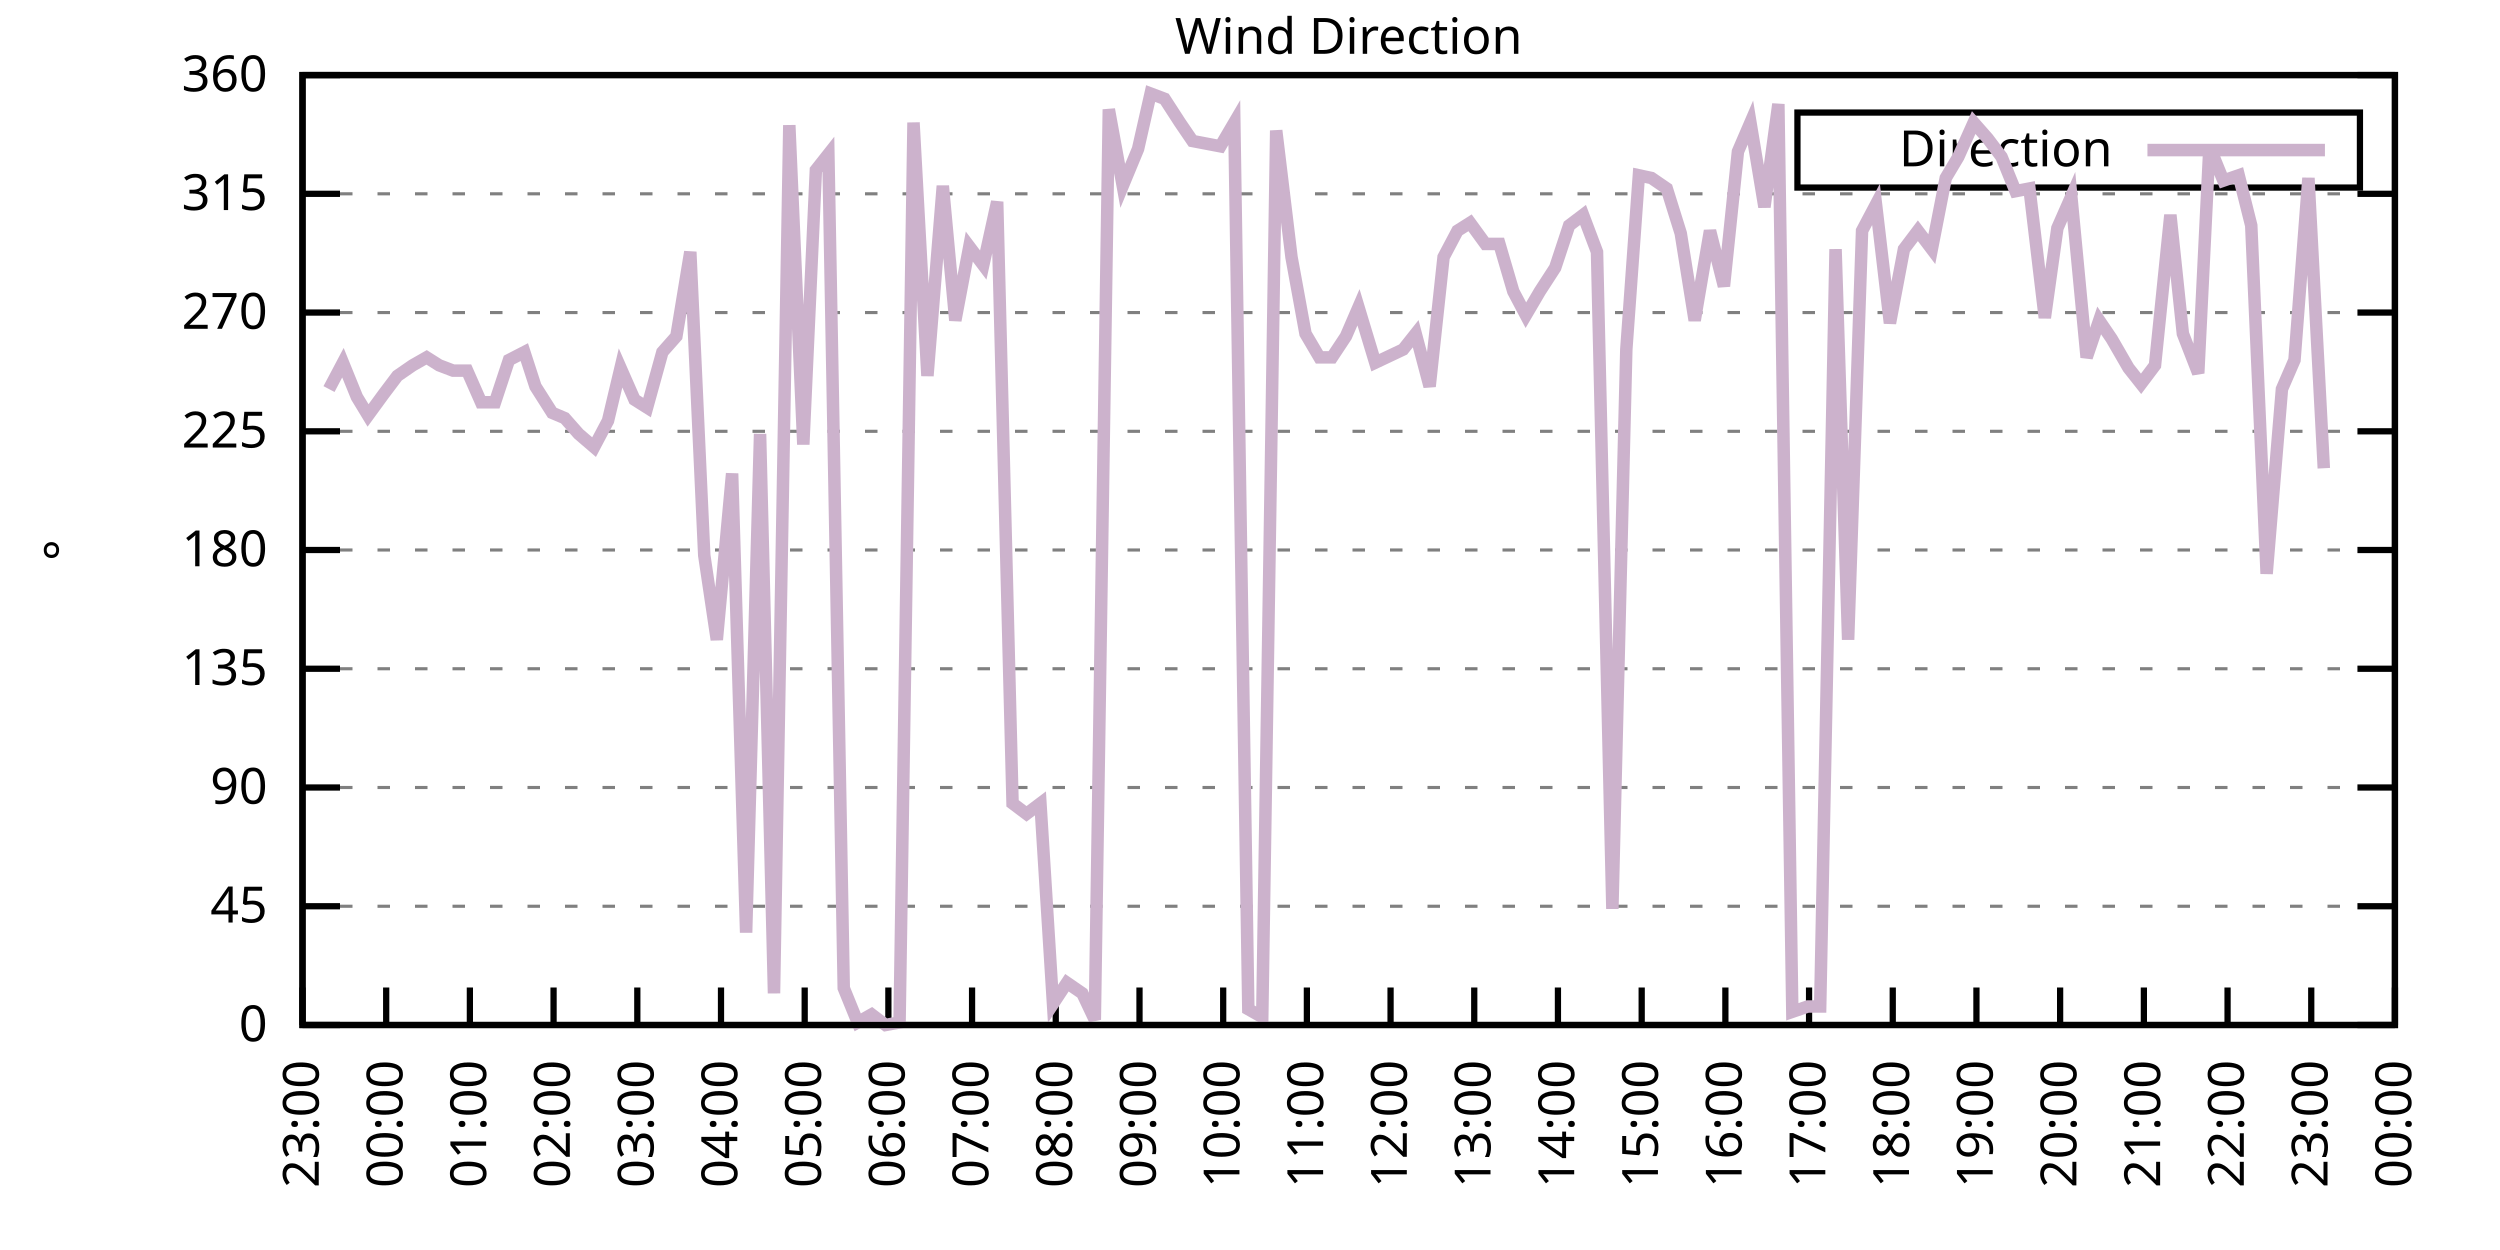
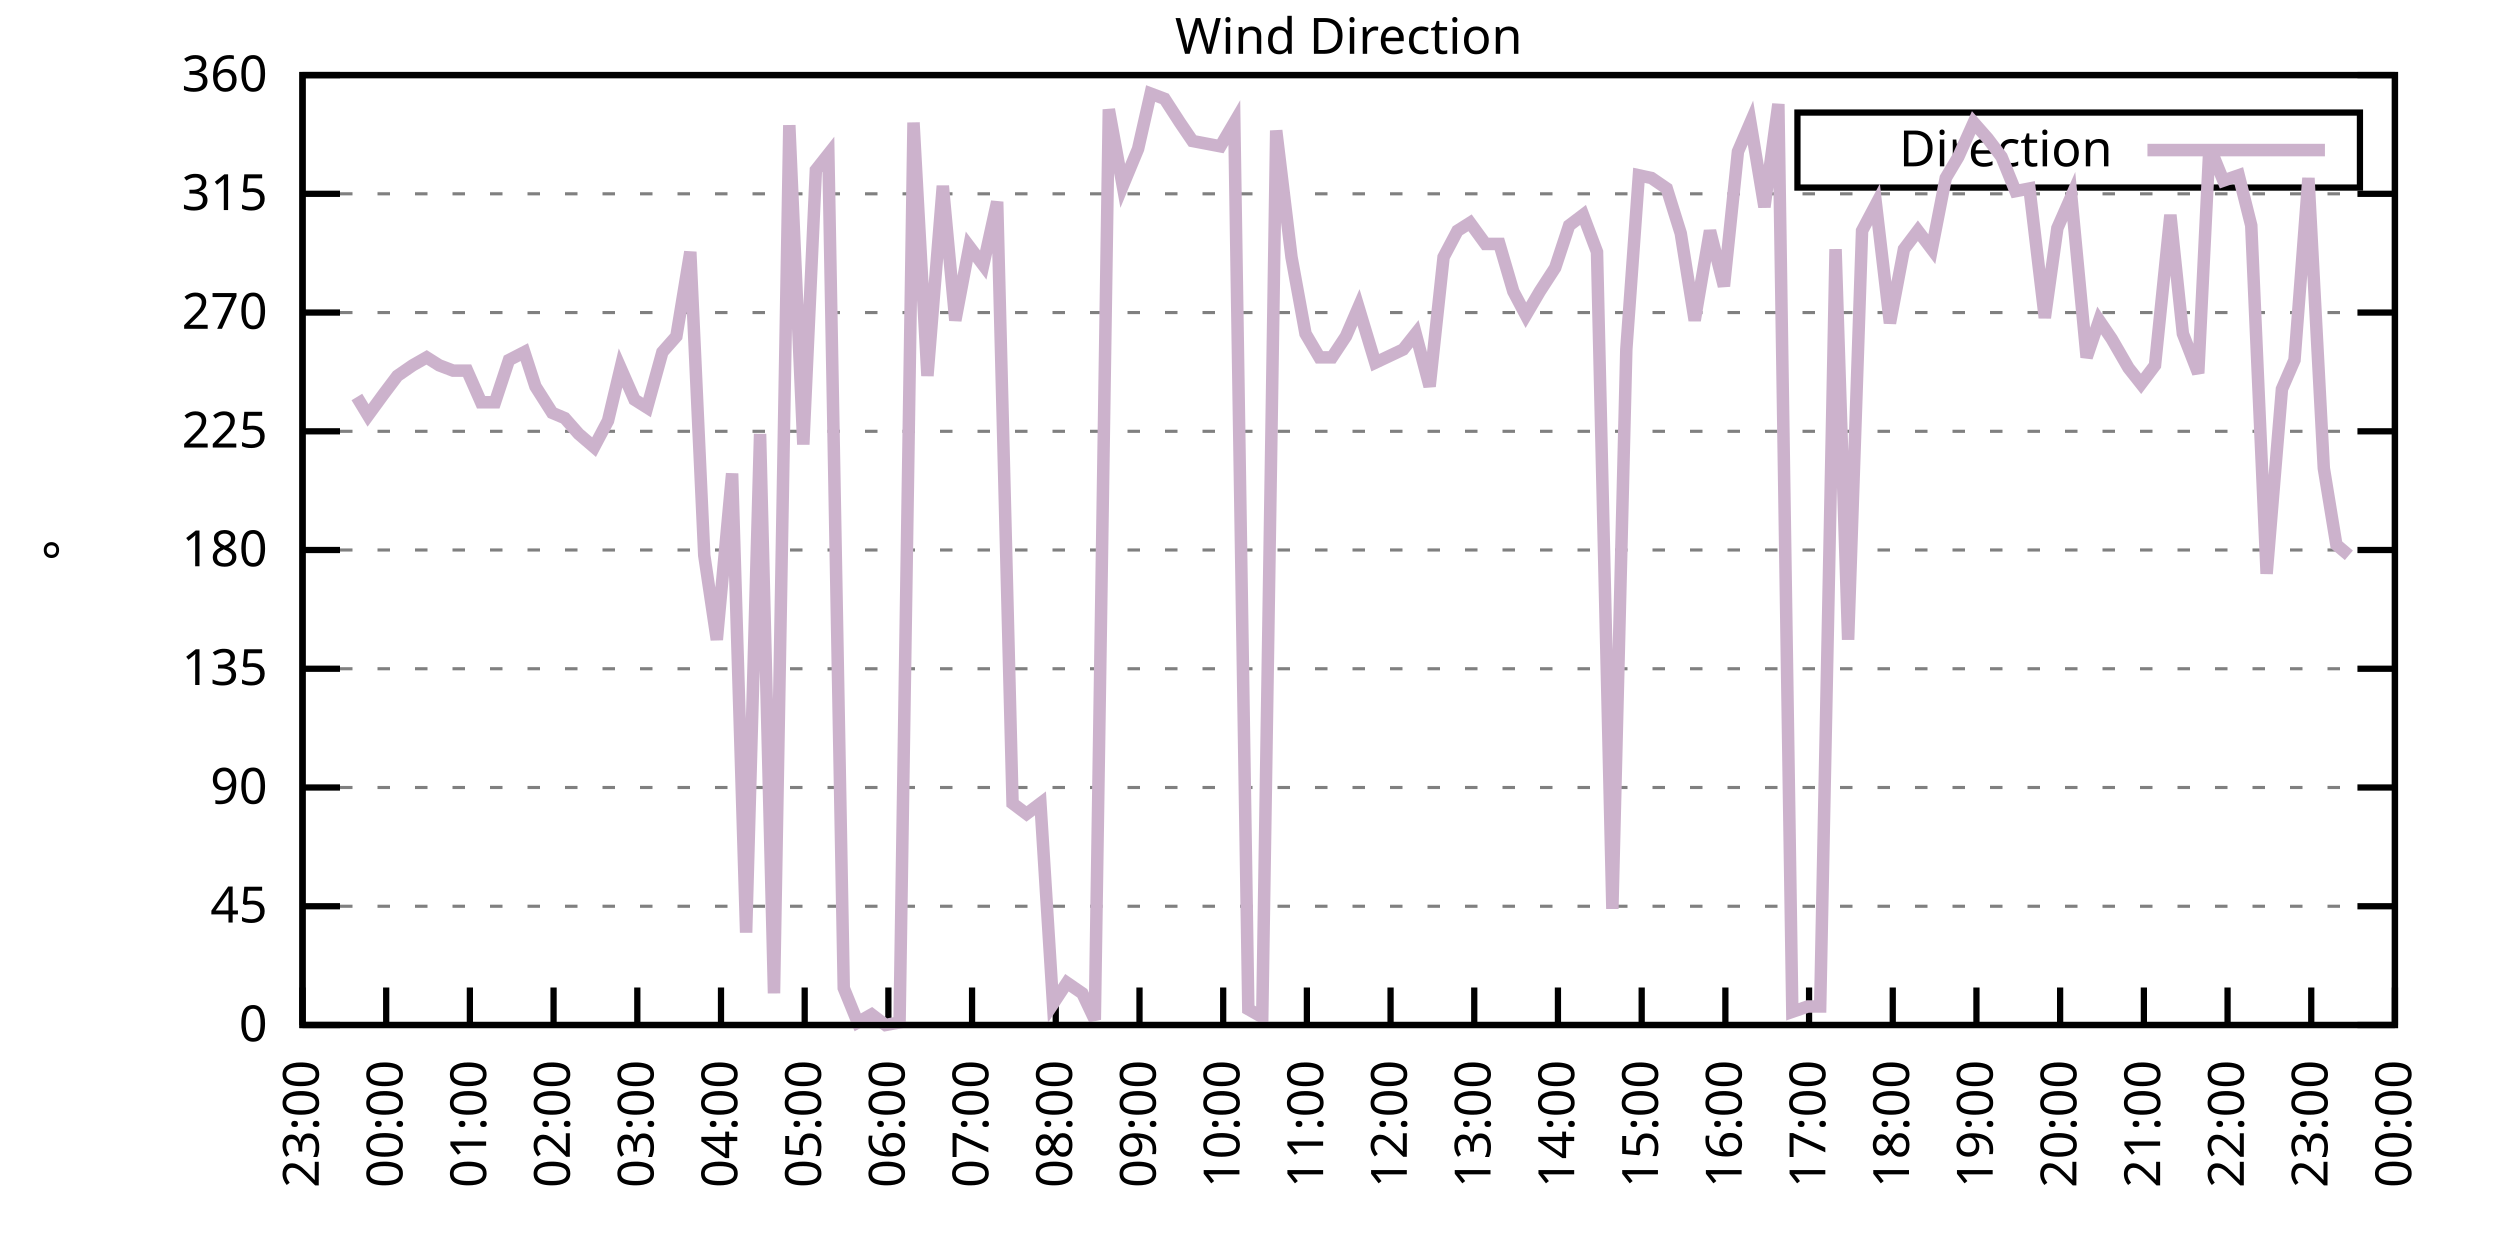
<svg xmlns="http://www.w3.org/2000/svg" xmlns:xlink="http://www.w3.org/1999/xlink" width="400" height="200" viewBox="0 0 400 200">
  <g id="gnuplot_canvas">
    <rect x="0" y="0" width="400" height="200" fill="none" />
    <defs>
      <circle id="gpDot" r="0.5" stroke-width="0.5" stroke="currentColor" />
      <path id="gpPt0" stroke-width="0.333" stroke="currentColor" d="M-1,0 h2 M0,-1 v2" />
      <path id="gpPt1" stroke-width="0.333" stroke="currentColor" d="M-1,-1 L1,1 M1,-1 L-1,1" />
      <path id="gpPt2" stroke-width="0.333" stroke="currentColor" d="M-1,0 L1,0 M0,-1 L0,1 M-1,-1 L1,1 M-1,1 L1,-1" />
      <rect id="gpPt3" stroke-width="0.333" stroke="currentColor" x="-1" y="-1" width="2" height="2" />
      <rect id="gpPt4" stroke-width="0.333" stroke="currentColor" fill="currentColor" x="-1" y="-1" width="2" height="2" />
      <circle id="gpPt5" stroke-width="0.333" stroke="currentColor" cx="0" cy="0" r="1" />
      <use xlink:href="#gpPt5" id="gpPt6" fill="currentColor" stroke="none" />
      <path id="gpPt7" stroke-width="0.333" stroke="currentColor" d="M0,-1.33 L-1.33,0.67 L1.33,0.67 z" />
      <use xlink:href="#gpPt7" id="gpPt8" fill="currentColor" stroke="none" />
      <use xlink:href="#gpPt7" id="gpPt9" stroke="currentColor" transform="rotate(180)" />
      <use xlink:href="#gpPt9" id="gpPt10" fill="currentColor" stroke="none" />
      <use xlink:href="#gpPt3" id="gpPt11" stroke="currentColor" transform="rotate(45)" />
      <use xlink:href="#gpPt11" id="gpPt12" fill="currentColor" stroke="none" />
      <path id="gpPt13" stroke-width="0.333" stroke="currentColor" d="M0,1.330 L1.265,0.411 L0.782,-1.067 L-0.782,-1.076 L-1.265,0.411 z" />
      <use xlink:href="#gpPt13" id="gpPt14" fill="currentColor" stroke="none" />
      <filter id="textbox" filterUnits="objectBoundingBox" x="0" y="0" height="1" width="1">
        <feFlood flood-color="white" flood-opacity="1" result="bgnd" />
        <feComposite in="SourceGraphic" in2="bgnd" operator="atop" />
      </filter>
      <filter id="greybox" filterUnits="objectBoundingBox" x="0" y="0" height="1" width="1">
        <feFlood flood-color="lightgrey" flood-opacity="1" result="grey" />
        <feComposite in="SourceGraphic" in2="grey" operator="atop" />
      </filter>
    </defs>
    <g fill="none" color="white" stroke="currentColor" stroke-width="1.00" stroke-linecap="butt" stroke-linejoin="miter">
</g>
    <g fill="none" color="black" stroke="currentColor" stroke-width="1.00" stroke-linecap="butt" stroke-linejoin="miter">
      <g stroke="none" shape-rendering="crispEdges">
        <polygon fill="rgb(255, 255, 255)" points="48.40,164.00 383.18,164.00 383.18,12.02 48.40,12.02 " />
      </g>
    </g>
    <g fill="none" color="black" stroke="currentColor" stroke-width="1.00" stroke-linecap="butt" stroke-linejoin="miter">
</g>
    <g fill="none" color="black" stroke="black" stroke-width="0.50" stroke-linecap="butt" stroke-linejoin="miter">
</g>
    <g fill="none" color="gray" stroke="currentColor" stroke-width="0.50" stroke-linecap="butt" stroke-linejoin="miter">
      <path stroke="gray" stroke-dasharray="2,4" class="gridline" d="M48.40,164.00 L383.19,164.00  " />
    </g>
    <g fill="none" color="gray" stroke="gray" stroke-width="1.00" stroke-linecap="butt" stroke-linejoin="miter">
</g>
    <g fill="none" color="black" stroke="currentColor" stroke-width="1.00" stroke-linecap="butt" stroke-linejoin="miter">
      <path stroke="black" d="M48.40,164.00 L54.40,164.00 M383.19,164.00 L377.19,164.00  " />
      <g transform="translate(42.80,166.60)" stroke="none" fill="black" font-family="Sans" font-size="8.00" text-anchor="end">
        <text>
          <tspan font-family="Sans"> 0</tspan>
        </text>
      </g>
    </g>
    <g fill="none" color="black" stroke="currentColor" stroke-width="1.00" stroke-linecap="butt" stroke-linejoin="miter">
</g>
    <g fill="none" color="black" stroke="black" stroke-width="0.50" stroke-linecap="butt" stroke-linejoin="miter">
</g>
    <g fill="none" color="gray" stroke="currentColor" stroke-width="0.50" stroke-linecap="butt" stroke-linejoin="miter">
      <path stroke="gray" stroke-dasharray="2,4" class="gridline" d="M48.40,145.00 L383.19,145.00  " />
    </g>
    <g fill="none" color="gray" stroke="gray" stroke-width="1.00" stroke-linecap="butt" stroke-linejoin="miter">
</g>
    <g fill="none" color="black" stroke="currentColor" stroke-width="1.00" stroke-linecap="butt" stroke-linejoin="miter">
      <path stroke="black" d="M48.40,145.00 L54.40,145.00 M383.19,145.00 L377.19,145.00  " />
      <g transform="translate(42.80,147.60)" stroke="none" fill="black" font-family="Sans" font-size="8.00" text-anchor="end">
        <text>
          <tspan font-family="Sans"> 45</tspan>
        </text>
      </g>
    </g>
    <g fill="none" color="black" stroke="currentColor" stroke-width="1.00" stroke-linecap="butt" stroke-linejoin="miter">
</g>
    <g fill="none" color="black" stroke="black" stroke-width="0.50" stroke-linecap="butt" stroke-linejoin="miter">
</g>
    <g fill="none" color="gray" stroke="currentColor" stroke-width="0.50" stroke-linecap="butt" stroke-linejoin="miter">
      <path stroke="gray" stroke-dasharray="2,4" class="gridline" d="M48.40,126.00 L383.19,126.00  " />
    </g>
    <g fill="none" color="gray" stroke="gray" stroke-width="1.00" stroke-linecap="butt" stroke-linejoin="miter">
</g>
    <g fill="none" color="black" stroke="currentColor" stroke-width="1.00" stroke-linecap="butt" stroke-linejoin="miter">
      <path stroke="black" d="M48.40,126.00 L54.40,126.00 M383.19,126.00 L377.19,126.00  " />
      <g transform="translate(42.80,128.60)" stroke="none" fill="black" font-family="Sans" font-size="8.00" text-anchor="end">
        <text>
          <tspan font-family="Sans"> 90</tspan>
        </text>
      </g>
    </g>
    <g fill="none" color="black" stroke="currentColor" stroke-width="1.00" stroke-linecap="butt" stroke-linejoin="miter">
</g>
    <g fill="none" color="black" stroke="black" stroke-width="0.50" stroke-linecap="butt" stroke-linejoin="miter">
</g>
    <g fill="none" color="gray" stroke="currentColor" stroke-width="0.50" stroke-linecap="butt" stroke-linejoin="miter">
      <path stroke="gray" stroke-dasharray="2,4" class="gridline" d="M48.40,107.00 L383.19,107.00  " />
    </g>
    <g fill="none" color="gray" stroke="gray" stroke-width="1.00" stroke-linecap="butt" stroke-linejoin="miter">
</g>
    <g fill="none" color="black" stroke="currentColor" stroke-width="1.00" stroke-linecap="butt" stroke-linejoin="miter">
      <path stroke="black" d="M48.40,107.00 L54.40,107.00 M383.19,107.00 L377.19,107.00  " />
      <g transform="translate(42.80,109.60)" stroke="none" fill="black" font-family="Sans" font-size="8.00" text-anchor="end">
        <text>
          <tspan font-family="Sans"> 135</tspan>
        </text>
      </g>
    </g>
    <g fill="none" color="black" stroke="currentColor" stroke-width="1.00" stroke-linecap="butt" stroke-linejoin="miter">
</g>
    <g fill="none" color="black" stroke="black" stroke-width="0.50" stroke-linecap="butt" stroke-linejoin="miter">
</g>
    <g fill="none" color="gray" stroke="currentColor" stroke-width="0.50" stroke-linecap="butt" stroke-linejoin="miter">
      <path stroke="gray" stroke-dasharray="2,4" class="gridline" d="M48.40,88.00 L383.19,88.00  " />
    </g>
    <g fill="none" color="gray" stroke="gray" stroke-width="1.00" stroke-linecap="butt" stroke-linejoin="miter">
</g>
    <g fill="none" color="black" stroke="currentColor" stroke-width="1.00" stroke-linecap="butt" stroke-linejoin="miter">
      <path stroke="black" d="M48.40,88.00 L54.40,88.00 M383.19,88.00 L377.19,88.00  " />
      <g transform="translate(42.80,90.60)" stroke="none" fill="black" font-family="Sans" font-size="8.00" text-anchor="end">
        <text>
          <tspan font-family="Sans"> 180</tspan>
        </text>
      </g>
    </g>
    <g fill="none" color="black" stroke="currentColor" stroke-width="1.00" stroke-linecap="butt" stroke-linejoin="miter">
</g>
    <g fill="none" color="black" stroke="black" stroke-width="0.50" stroke-linecap="butt" stroke-linejoin="miter">
</g>
    <g fill="none" color="gray" stroke="currentColor" stroke-width="0.50" stroke-linecap="butt" stroke-linejoin="miter">
      <path stroke="gray" stroke-dasharray="2,4" class="gridline" d="M48.40,69.01 L383.19,69.01  " />
    </g>
    <g fill="none" color="gray" stroke="gray" stroke-width="1.00" stroke-linecap="butt" stroke-linejoin="miter">
</g>
    <g fill="none" color="black" stroke="currentColor" stroke-width="1.00" stroke-linecap="butt" stroke-linejoin="miter">
      <path stroke="black" d="M48.40,69.01 L54.40,69.01 M383.19,69.01 L377.19,69.01  " />
      <g transform="translate(42.80,71.61)" stroke="none" fill="black" font-family="Sans" font-size="8.00" text-anchor="end">
        <text>
          <tspan font-family="Sans"> 225</tspan>
        </text>
      </g>
    </g>
    <g fill="none" color="black" stroke="currentColor" stroke-width="1.00" stroke-linecap="butt" stroke-linejoin="miter">
</g>
    <g fill="none" color="black" stroke="black" stroke-width="0.50" stroke-linecap="butt" stroke-linejoin="miter">
</g>
    <g fill="none" color="gray" stroke="currentColor" stroke-width="0.50" stroke-linecap="butt" stroke-linejoin="miter">
      <path stroke="gray" stroke-dasharray="2,4" class="gridline" d="M48.40,50.01 L383.19,50.01  " />
    </g>
    <g fill="none" color="gray" stroke="gray" stroke-width="1.00" stroke-linecap="butt" stroke-linejoin="miter">
</g>
    <g fill="none" color="black" stroke="currentColor" stroke-width="1.00" stroke-linecap="butt" stroke-linejoin="miter">
      <path stroke="black" d="M48.40,50.01 L54.40,50.01 M383.19,50.01 L377.19,50.01  " />
      <g transform="translate(42.80,52.61)" stroke="none" fill="black" font-family="Sans" font-size="8.00" text-anchor="end">
        <text>
          <tspan font-family="Sans"> 270</tspan>
        </text>
      </g>
    </g>
    <g fill="none" color="black" stroke="currentColor" stroke-width="1.00" stroke-linecap="butt" stroke-linejoin="miter">
</g>
    <g fill="none" color="black" stroke="black" stroke-width="0.50" stroke-linecap="butt" stroke-linejoin="miter">
</g>
    <g fill="none" color="gray" stroke="currentColor" stroke-width="0.50" stroke-linecap="butt" stroke-linejoin="miter">
      <path stroke="gray" stroke-dasharray="2,4" class="gridline" d="M48.40,31.01 L383.19,31.01  " />
    </g>
    <g fill="none" color="gray" stroke="gray" stroke-width="1.00" stroke-linecap="butt" stroke-linejoin="miter">
</g>
    <g fill="none" color="black" stroke="currentColor" stroke-width="1.00" stroke-linecap="butt" stroke-linejoin="miter">
      <path stroke="black" d="M48.40,31.01 L54.40,31.01 M383.19,31.01 L377.19,31.01  " />
      <g transform="translate(42.80,33.61)" stroke="none" fill="black" font-family="Sans" font-size="8.00" text-anchor="end">
        <text>
          <tspan font-family="Sans"> 315</tspan>
        </text>
      </g>
    </g>
    <g fill="none" color="black" stroke="currentColor" stroke-width="1.00" stroke-linecap="butt" stroke-linejoin="miter">
</g>
    <g fill="none" color="black" stroke="black" stroke-width="0.50" stroke-linecap="butt" stroke-linejoin="miter">
</g>
    <g fill="none" color="gray" stroke="currentColor" stroke-width="0.50" stroke-linecap="butt" stroke-linejoin="miter">
      <path stroke="gray" stroke-dasharray="2,4" class="gridline" d="M48.40,12.01 L383.19,12.01  " />
    </g>
    <g fill="none" color="gray" stroke="gray" stroke-width="1.00" stroke-linecap="butt" stroke-linejoin="miter">
</g>
    <g fill="none" color="black" stroke="currentColor" stroke-width="1.00" stroke-linecap="butt" stroke-linejoin="miter">
      <path stroke="black" d="M48.40,12.01 L54.40,12.01 M383.19,12.01 L377.19,12.01  " />
      <g transform="translate(42.80,14.61)" stroke="none" fill="black" font-family="Sans" font-size="8.00" text-anchor="end">
        <text>
          <tspan font-family="Sans"> 360</tspan>
        </text>
      </g>
    </g>
    <g fill="none" color="black" stroke="currentColor" stroke-width="1.00" stroke-linecap="butt" stroke-linejoin="miter">
      <path stroke="black" d="M48.40,164.00 L48.40,158.00  " />
      <g transform="translate(51.00,169.60) rotate(270.00)" stroke="none" fill="black" font-family="Sans" font-size="8.00" text-anchor="end">
        <text>
          <tspan font-family="Sans">23:00</tspan>
        </text>
      </g>
    </g>
    <g fill="none" color="black" stroke="currentColor" stroke-width="1.00" stroke-linecap="butt" stroke-linejoin="miter">
      <path stroke="black" d="M61.79,164.00 L61.79,158.00  " />
      <g transform="translate(64.39,169.60) rotate(270.00)" stroke="none" fill="black" font-family="Sans" font-size="8.00" text-anchor="end">
        <text>
          <tspan font-family="Sans">00:00</tspan>
        </text>
      </g>
    </g>
    <g fill="none" color="black" stroke="currentColor" stroke-width="1.00" stroke-linecap="butt" stroke-linejoin="miter">
      <path stroke="black" d="M75.18,164.00 L75.18,158.00  " />
      <g transform="translate(77.78,169.60) rotate(270.00)" stroke="none" fill="black" font-family="Sans" font-size="8.00" text-anchor="end">
        <text>
          <tspan font-family="Sans">01:00</tspan>
        </text>
      </g>
    </g>
    <g fill="none" color="black" stroke="currentColor" stroke-width="1.00" stroke-linecap="butt" stroke-linejoin="miter">
      <path stroke="black" d="M88.57,164.00 L88.57,158.00  " />
      <g transform="translate(91.17,169.60) rotate(270.00)" stroke="none" fill="black" font-family="Sans" font-size="8.00" text-anchor="end">
        <text>
          <tspan font-family="Sans">02:00</tspan>
        </text>
      </g>
    </g>
    <g fill="none" color="black" stroke="currentColor" stroke-width="1.00" stroke-linecap="butt" stroke-linejoin="miter">
      <path stroke="black" d="M101.97,164.00 L101.97,158.00  " />
      <g transform="translate(104.57,169.60) rotate(270.00)" stroke="none" fill="black" font-family="Sans" font-size="8.00" text-anchor="end">
        <text>
          <tspan font-family="Sans">03:00</tspan>
        </text>
      </g>
    </g>
    <g fill="none" color="black" stroke="currentColor" stroke-width="1.00" stroke-linecap="butt" stroke-linejoin="miter">
      <path stroke="black" d="M115.36,164.00 L115.36,158.00  " />
      <g transform="translate(117.96,169.60) rotate(270.00)" stroke="none" fill="black" font-family="Sans" font-size="8.00" text-anchor="end">
        <text>
          <tspan font-family="Sans">04:00</tspan>
        </text>
      </g>
    </g>
    <g fill="none" color="black" stroke="currentColor" stroke-width="1.00" stroke-linecap="butt" stroke-linejoin="miter">
      <path stroke="black" d="M128.75,164.00 L128.75,158.00  " />
      <g transform="translate(131.35,169.60) rotate(270.00)" stroke="none" fill="black" font-family="Sans" font-size="8.00" text-anchor="end">
        <text>
          <tspan font-family="Sans">05:00</tspan>
        </text>
      </g>
    </g>
    <g fill="none" color="black" stroke="currentColor" stroke-width="1.00" stroke-linecap="butt" stroke-linejoin="miter">
      <path stroke="black" d="M142.14,164.00 L142.14,158.00  " />
      <g transform="translate(144.74,169.60) rotate(270.00)" stroke="none" fill="black" font-family="Sans" font-size="8.00" text-anchor="end">
        <text>
          <tspan font-family="Sans">06:00</tspan>
        </text>
      </g>
    </g>
    <g fill="none" color="black" stroke="currentColor" stroke-width="1.00" stroke-linecap="butt" stroke-linejoin="miter">
      <path stroke="black" d="M155.53,164.00 L155.53,158.00  " />
      <g transform="translate(158.13,169.60) rotate(270.00)" stroke="none" fill="black" font-family="Sans" font-size="8.00" text-anchor="end">
        <text>
          <tspan font-family="Sans">07:00</tspan>
        </text>
      </g>
    </g>
    <g fill="none" color="black" stroke="currentColor" stroke-width="1.00" stroke-linecap="butt" stroke-linejoin="miter">
      <path stroke="black" d="M168.92,164.00 L168.92,158.00  " />
      <g transform="translate(171.52,169.60) rotate(270.00)" stroke="none" fill="black" font-family="Sans" font-size="8.00" text-anchor="end">
        <text>
          <tspan font-family="Sans">08:00</tspan>
        </text>
      </g>
    </g>
    <g fill="none" color="black" stroke="currentColor" stroke-width="1.00" stroke-linecap="butt" stroke-linejoin="miter">
      <path stroke="black" d="M182.32,164.00 L182.32,158.00  " />
      <g transform="translate(184.92,169.60) rotate(270.00)" stroke="none" fill="black" font-family="Sans" font-size="8.00" text-anchor="end">
        <text>
          <tspan font-family="Sans">09:00</tspan>
        </text>
      </g>
    </g>
    <g fill="none" color="black" stroke="currentColor" stroke-width="1.00" stroke-linecap="butt" stroke-linejoin="miter">
      <path stroke="black" d="M195.71,164.00 L195.71,158.00  " />
      <g transform="translate(198.31,169.60) rotate(270.00)" stroke="none" fill="black" font-family="Sans" font-size="8.00" text-anchor="end">
        <text>
          <tspan font-family="Sans">10:00</tspan>
        </text>
      </g>
    </g>
    <g fill="none" color="black" stroke="currentColor" stroke-width="1.00" stroke-linecap="butt" stroke-linejoin="miter">
      <path stroke="black" d="M209.10,164.00 L209.10,158.00  " />
      <g transform="translate(211.70,169.60) rotate(270.00)" stroke="none" fill="black" font-family="Sans" font-size="8.00" text-anchor="end">
        <text>
          <tspan font-family="Sans">11:00</tspan>
        </text>
      </g>
    </g>
    <g fill="none" color="black" stroke="currentColor" stroke-width="1.00" stroke-linecap="butt" stroke-linejoin="miter">
      <path stroke="black" d="M222.49,164.00 L222.49,158.00  " />
      <g transform="translate(225.09,169.60) rotate(270.00)" stroke="none" fill="black" font-family="Sans" font-size="8.00" text-anchor="end">
        <text>
          <tspan font-family="Sans">12:00</tspan>
        </text>
      </g>
    </g>
    <g fill="none" color="black" stroke="currentColor" stroke-width="1.00" stroke-linecap="butt" stroke-linejoin="miter">
      <path stroke="black" d="M235.88,164.00 L235.88,158.00  " />
      <g transform="translate(238.48,169.60) rotate(270.00)" stroke="none" fill="black" font-family="Sans" font-size="8.00" text-anchor="end">
        <text>
          <tspan font-family="Sans">13:00</tspan>
        </text>
      </g>
    </g>
    <g fill="none" color="black" stroke="currentColor" stroke-width="1.00" stroke-linecap="butt" stroke-linejoin="miter">
      <path stroke="black" d="M249.27,164.00 L249.27,158.00  " />
      <g transform="translate(251.87,169.60) rotate(270.00)" stroke="none" fill="black" font-family="Sans" font-size="8.00" text-anchor="end">
        <text>
          <tspan font-family="Sans">14:00</tspan>
        </text>
      </g>
    </g>
    <g fill="none" color="black" stroke="currentColor" stroke-width="1.00" stroke-linecap="butt" stroke-linejoin="miter">
      <path stroke="black" d="M262.67,164.00 L262.67,158.00  " />
      <g transform="translate(265.27,169.60) rotate(270.00)" stroke="none" fill="black" font-family="Sans" font-size="8.00" text-anchor="end">
        <text>
          <tspan font-family="Sans">15:00</tspan>
        </text>
      </g>
    </g>
    <g fill="none" color="black" stroke="currentColor" stroke-width="1.00" stroke-linecap="butt" stroke-linejoin="miter">
      <path stroke="black" d="M276.06,164.00 L276.06,158.00  " />
      <g transform="translate(278.66,169.60) rotate(270.00)" stroke="none" fill="black" font-family="Sans" font-size="8.00" text-anchor="end">
        <text>
          <tspan font-family="Sans">16:00</tspan>
        </text>
      </g>
    </g>
    <g fill="none" color="black" stroke="currentColor" stroke-width="1.00" stroke-linecap="butt" stroke-linejoin="miter">
      <path stroke="black" d="M289.45,164.00 L289.45,158.00  " />
      <g transform="translate(292.05,169.60) rotate(270.00)" stroke="none" fill="black" font-family="Sans" font-size="8.00" text-anchor="end">
        <text>
          <tspan font-family="Sans">17:00</tspan>
        </text>
      </g>
    </g>
    <g fill="none" color="black" stroke="currentColor" stroke-width="1.00" stroke-linecap="butt" stroke-linejoin="miter">
      <path stroke="black" d="M302.84,164.00 L302.84,158.00  " />
      <g transform="translate(305.44,169.60) rotate(270.00)" stroke="none" fill="black" font-family="Sans" font-size="8.00" text-anchor="end">
        <text>
          <tspan font-family="Sans">18:00</tspan>
        </text>
      </g>
    </g>
    <g fill="none" color="black" stroke="currentColor" stroke-width="1.00" stroke-linecap="butt" stroke-linejoin="miter">
      <path stroke="black" d="M316.23,164.00 L316.23,158.00  " />
      <g transform="translate(318.83,169.60) rotate(270.00)" stroke="none" fill="black" font-family="Sans" font-size="8.00" text-anchor="end">
        <text>
          <tspan font-family="Sans">19:00</tspan>
        </text>
      </g>
    </g>
    <g fill="none" color="black" stroke="currentColor" stroke-width="1.00" stroke-linecap="butt" stroke-linejoin="miter">
      <path stroke="black" d="M329.62,164.00 L329.62,158.00  " />
      <g transform="translate(332.22,169.60) rotate(270.00)" stroke="none" fill="black" font-family="Sans" font-size="8.00" text-anchor="end">
        <text>
          <tspan font-family="Sans">20:00</tspan>
        </text>
      </g>
    </g>
    <g fill="none" color="black" stroke="currentColor" stroke-width="1.00" stroke-linecap="butt" stroke-linejoin="miter">
      <path stroke="black" d="M343.02,164.00 L343.02,158.00  " />
      <g transform="translate(345.62,169.60) rotate(270.00)" stroke="none" fill="black" font-family="Sans" font-size="8.00" text-anchor="end">
        <text>
          <tspan font-family="Sans">21:00</tspan>
        </text>
      </g>
    </g>
    <g fill="none" color="black" stroke="currentColor" stroke-width="1.00" stroke-linecap="butt" stroke-linejoin="miter">
      <path stroke="black" d="M356.41,164.00 L356.41,158.00  " />
      <g transform="translate(359.01,169.60) rotate(270.00)" stroke="none" fill="black" font-family="Sans" font-size="8.00" text-anchor="end">
        <text>
          <tspan font-family="Sans">22:00</tspan>
        </text>
      </g>
    </g>
    <g fill="none" color="black" stroke="currentColor" stroke-width="1.00" stroke-linecap="butt" stroke-linejoin="miter">
      <path stroke="black" d="M369.80,164.00 L369.80,158.00  " />
      <g transform="translate(372.40,169.60) rotate(270.00)" stroke="none" fill="black" font-family="Sans" font-size="8.00" text-anchor="end">
        <text>
          <tspan font-family="Sans">23:00</tspan>
        </text>
      </g>
    </g>
    <g fill="none" color="black" stroke="currentColor" stroke-width="1.00" stroke-linecap="butt" stroke-linejoin="miter">
      <path stroke="black" d="M383.19,164.00 L383.19,158.00  " />
      <g transform="translate(385.79,169.60) rotate(270.00)" stroke="none" fill="black" font-family="Sans" font-size="8.00" text-anchor="end">
        <text>
          <tspan font-family="Sans">00:00</tspan>
        </text>
      </g>
    </g>
    <g fill="none" color="black" stroke="currentColor" stroke-width="1.00" stroke-linecap="butt" stroke-linejoin="miter">
</g>
    <g fill="none" color="black" stroke="currentColor" stroke-width="1.00" stroke-linecap="butt" stroke-linejoin="miter">
      <path stroke="black" d="M48.40,12.01 L48.40,164.00 L383.19,164.00 L383.19,12.01 L48.40,12.01 Z  " />
    </g>
    <g fill="none" color="black" stroke="currentColor" stroke-width="1.00" stroke-linecap="butt" stroke-linejoin="miter">
</g>
    <g fill="none" color="black" stroke="currentColor" stroke-width="1.00" stroke-linecap="butt" stroke-linejoin="miter">
      <path stroke="black" d="M287.59,30.01 L287.59,18.01 L377.59,18.01 L377.59,30.01 L287.59,30.01 Z  " />
    </g>
    <g id="Wind_direction_plot_1">
      <g fill="none" color="white" stroke="black" stroke-width="2.00" stroke-linecap="butt" stroke-linejoin="miter">
</g>
      <g fill="none" color="black" stroke="currentColor" stroke-width="2.00" stroke-linecap="butt" stroke-linejoin="miter">
        <g transform="translate(337.99,26.61)" stroke="none" fill="black" font-family="Sans" font-size="8.00" text-anchor="end">
          <text>
            <tspan font-family="Sans">Direction</tspan>
          </text>
        </g>
      </g>
      <g fill="none" color="black" stroke="currentColor" stroke-width="2.00" stroke-linecap="butt" stroke-linejoin="miter">
-         <path stroke="rgb(204, 178, 204)" d="M343.59,24.01 L371.99,24.01 M52.64,62.25 L54.87,58.03 L57.10,63.52 L58.89,66.47 L61.35,63.10 L63.58,60.14   L66.03,58.45 L68.26,57.18 L70.27,58.45 L72.50,59.30 L74.74,59.30 L76.97,64.36 L79.20,64.36 L81.43,57.61   L83.89,56.34 L85.67,61.83 L88.35,66.05 L90.36,66.90 L92.59,69.43 L95.05,71.54 L97.28,67.32 L99.29,58.87   L101.52,63.94 L103.53,65.21 L105.98,56.34 L108.22,53.81 L110.45,40.30 L112.68,88.85 L114.69,102.36 L117.14,75.76   L119.38,149.22 L121.61,69.43 L123.84,158.93 L126.29,20.03 L128.53,71.12 L130.54,27.21 L132.54,24.68 L135.00,158.09   L137.23,163.58 L139.46,162.31 L141.69,164.00 L143.93,163.58 L146.16,19.61 L148.39,60.14 L150.85,29.74 L152.85,51.27   L155.09,39.45 L157.32,42.41 L159.55,32.28 L162.01,128.54 L164.24,130.22 L166.47,128.54 L168.48,160.62 L170.71,157.24   L173.17,158.93 L175.17,163.16 L177.41,17.50 L179.64,29.74 L182.09,23.83 L184.10,14.97 L186.33,15.81 L188.79,19.61   L190.80,22.56 L195.26,23.41 L197.49,19.61 L199.73,161.47 L201.96,162.73 L204.19,20.88 L206.64,41.14 L208.88,53.39   L211.11,57.18 L213.12,57.18 L215.35,53.81 L217.36,49.16 L220.04,58.03 L224.50,55.92 L226.51,53.39 L228.74,61.83   L230.97,41.14 L233.20,36.92 L235.21,35.65 L237.67,39.03 L239.90,39.03 L242.13,46.63 L244.14,50.43 L246.37,46.63   L248.83,42.83 L251.06,36.08 L253.29,34.39 L255.52,40.30 L257.98,145.42 L260.21,55.92 L262.22,28.05 L264.23,28.48   L266.68,30.16 L268.92,37.34 L271.15,51.27 L273.60,36.92 L275.83,45.79 L278.07,24.25 L280.07,19.61 L282.31,33.12   L284.54,16.65 L286.77,161.89 L289.23,161.04 L291.23,161.04 L293.69,39.87 L295.70,102.36 L297.93,36.92 L300.16,32.70   L302.39,51.70 L304.63,39.87 L306.86,36.92 L309.09,39.87 L311.32,28.48 L313.33,25.10 L315.79,19.61 L318.02,22.14   L320.25,25.10 L322.48,30.59 L324.71,30.16 L327.17,50.85 L329.18,36.50 L331.41,31.43 L333.86,57.18 L335.87,51.27   L337.88,54.23 L340.56,58.87 L342.57,61.41 L344.80,58.45 L347.26,34.39 L349.26,53.39 L351.72,59.72 L353.51,23.41   L355.74,28.90 L358.19,28.05 L360.20,36.08 L362.66,91.80 L365.11,62.25 L367.12,57.61 L369.35,28.48 L371.81,74.92    " />
+         <path stroke="rgb(204, 178, 204)" d="M343.59,24.01 L371.99,24.01 M57.10,63.52 L58.89,66.47 L61.35,63.10 L63.58,60.14 L66.03,58.45 L68.26,57.18   L70.27,58.45 L72.50,59.30 L74.74,59.30 L76.97,64.36 L79.20,64.36 L81.43,57.61 L83.89,56.34 L85.67,61.83   L88.35,66.05 L90.36,66.90 L92.59,69.43 L95.05,71.54 L97.28,67.32 L99.29,58.87 L101.52,63.94 L103.53,65.21   L105.98,56.34 L108.22,53.81 L110.45,40.30 L112.68,88.85 L114.69,102.36 L117.14,75.76 L119.38,149.22 L121.61,69.43   L123.84,158.93 L126.29,20.03 L128.53,71.12 L130.54,27.21 L132.54,24.68 L135.00,158.09 L137.23,163.58 L139.46,162.31   L141.69,164.00 L143.93,163.58 L146.16,19.61 L148.39,60.14 L150.85,29.74 L152.85,51.27 L155.09,39.45 L157.32,42.41   L159.55,32.28 L162.01,128.54 L164.24,130.22 L166.47,128.54 L168.48,160.62 L170.71,157.24 L173.17,158.93 L175.17,163.16   L177.41,17.50 L179.64,29.74 L182.09,23.83 L184.10,14.97 L186.33,15.81 L188.79,19.61 L190.80,22.56 L195.26,23.41   L197.49,19.61 L199.73,161.47 L201.96,162.73 L204.19,20.88 L206.64,41.14 L208.88,53.39 L211.11,57.18 L213.12,57.18   L215.35,53.81 L217.36,49.16 L220.04,58.03 L224.50,55.92 L226.51,53.39 L228.74,61.83 L230.97,41.14 L233.20,36.92   L235.21,35.65 L237.67,39.03 L239.90,39.03 L242.13,46.63 L244.14,50.43 L246.37,46.63 L248.83,42.83 L251.06,36.08   L253.29,34.39 L255.52,40.30 L257.98,145.42 L260.21,55.92 L262.22,28.05 L264.23,28.48 L266.68,30.16 L268.92,37.34   L271.15,51.27 L273.60,36.92 L275.83,45.79 L278.07,24.25 L280.07,19.61 L282.31,33.12 L284.54,16.65 L286.77,161.89   L289.23,161.04 L291.23,161.04 L293.69,39.87 L295.70,102.36 L297.93,36.92 L300.16,32.70 L302.39,51.70 L304.63,39.87   L306.86,36.92 L309.09,39.87 L311.32,28.48 L313.33,25.10 L315.79,19.61 L318.02,22.14 L320.25,25.10 L322.48,30.59   L324.71,30.16 L327.17,50.85 L329.18,36.50 L331.41,31.43 L333.86,57.18 L335.87,51.27 L337.88,54.23 L340.56,58.87   L342.57,61.41 L344.80,58.45 L347.26,34.39 L349.26,53.39 L351.72,59.72 L353.51,23.41 L355.74,28.90 L358.19,28.05   L360.20,36.08 L362.66,91.80 L365.11,62.25 L367.12,57.61 L369.35,28.48 L371.81,74.92 L373.82,87.16 L375.82,88.85    " />
      </g>
    </g>
    <g fill="none" color="black" stroke="currentColor" stroke-width="2.00" stroke-linecap="butt" stroke-linejoin="miter">
</g>
    <g fill="none" color="black" stroke="black" stroke-width="1.00" stroke-linecap="butt" stroke-linejoin="miter">
</g>
    <g fill="none" color="black" stroke="currentColor" stroke-width="1.00" stroke-linecap="butt" stroke-linejoin="miter">
      <path stroke="black" d="M48.40,12.01 L48.40,164.00 L383.19,164.00 L383.19,12.01 L48.40,12.01 Z  " />
      <g transform="translate(12.80,88.01) rotate(270.00)" stroke="none" fill="black" font-family="Sans" font-size="8.00" text-anchor="middle">
        <text>
          <tspan font-family="Sans">°</tspan>
        </text>
      </g>
    </g>
    <g fill="none" color="black" stroke="currentColor" stroke-width="1.00" stroke-linecap="butt" stroke-linejoin="miter">
</g>
    <g fill="none" color="black" stroke="currentColor" stroke-width="1.00" stroke-linecap="butt" stroke-linejoin="miter">
      <g transform="translate(215.79,8.61)" stroke="none" fill="black" font-family="Sans" font-size="8.00" text-anchor="middle">
        <text>
          <tspan font-family="Sans">Wind Direction</tspan>
        </text>
      </g>
    </g>
    <g fill="none" color="black" stroke="currentColor" stroke-width="1.00" stroke-linecap="butt" stroke-linejoin="miter">
</g>
  </g>
</svg>
